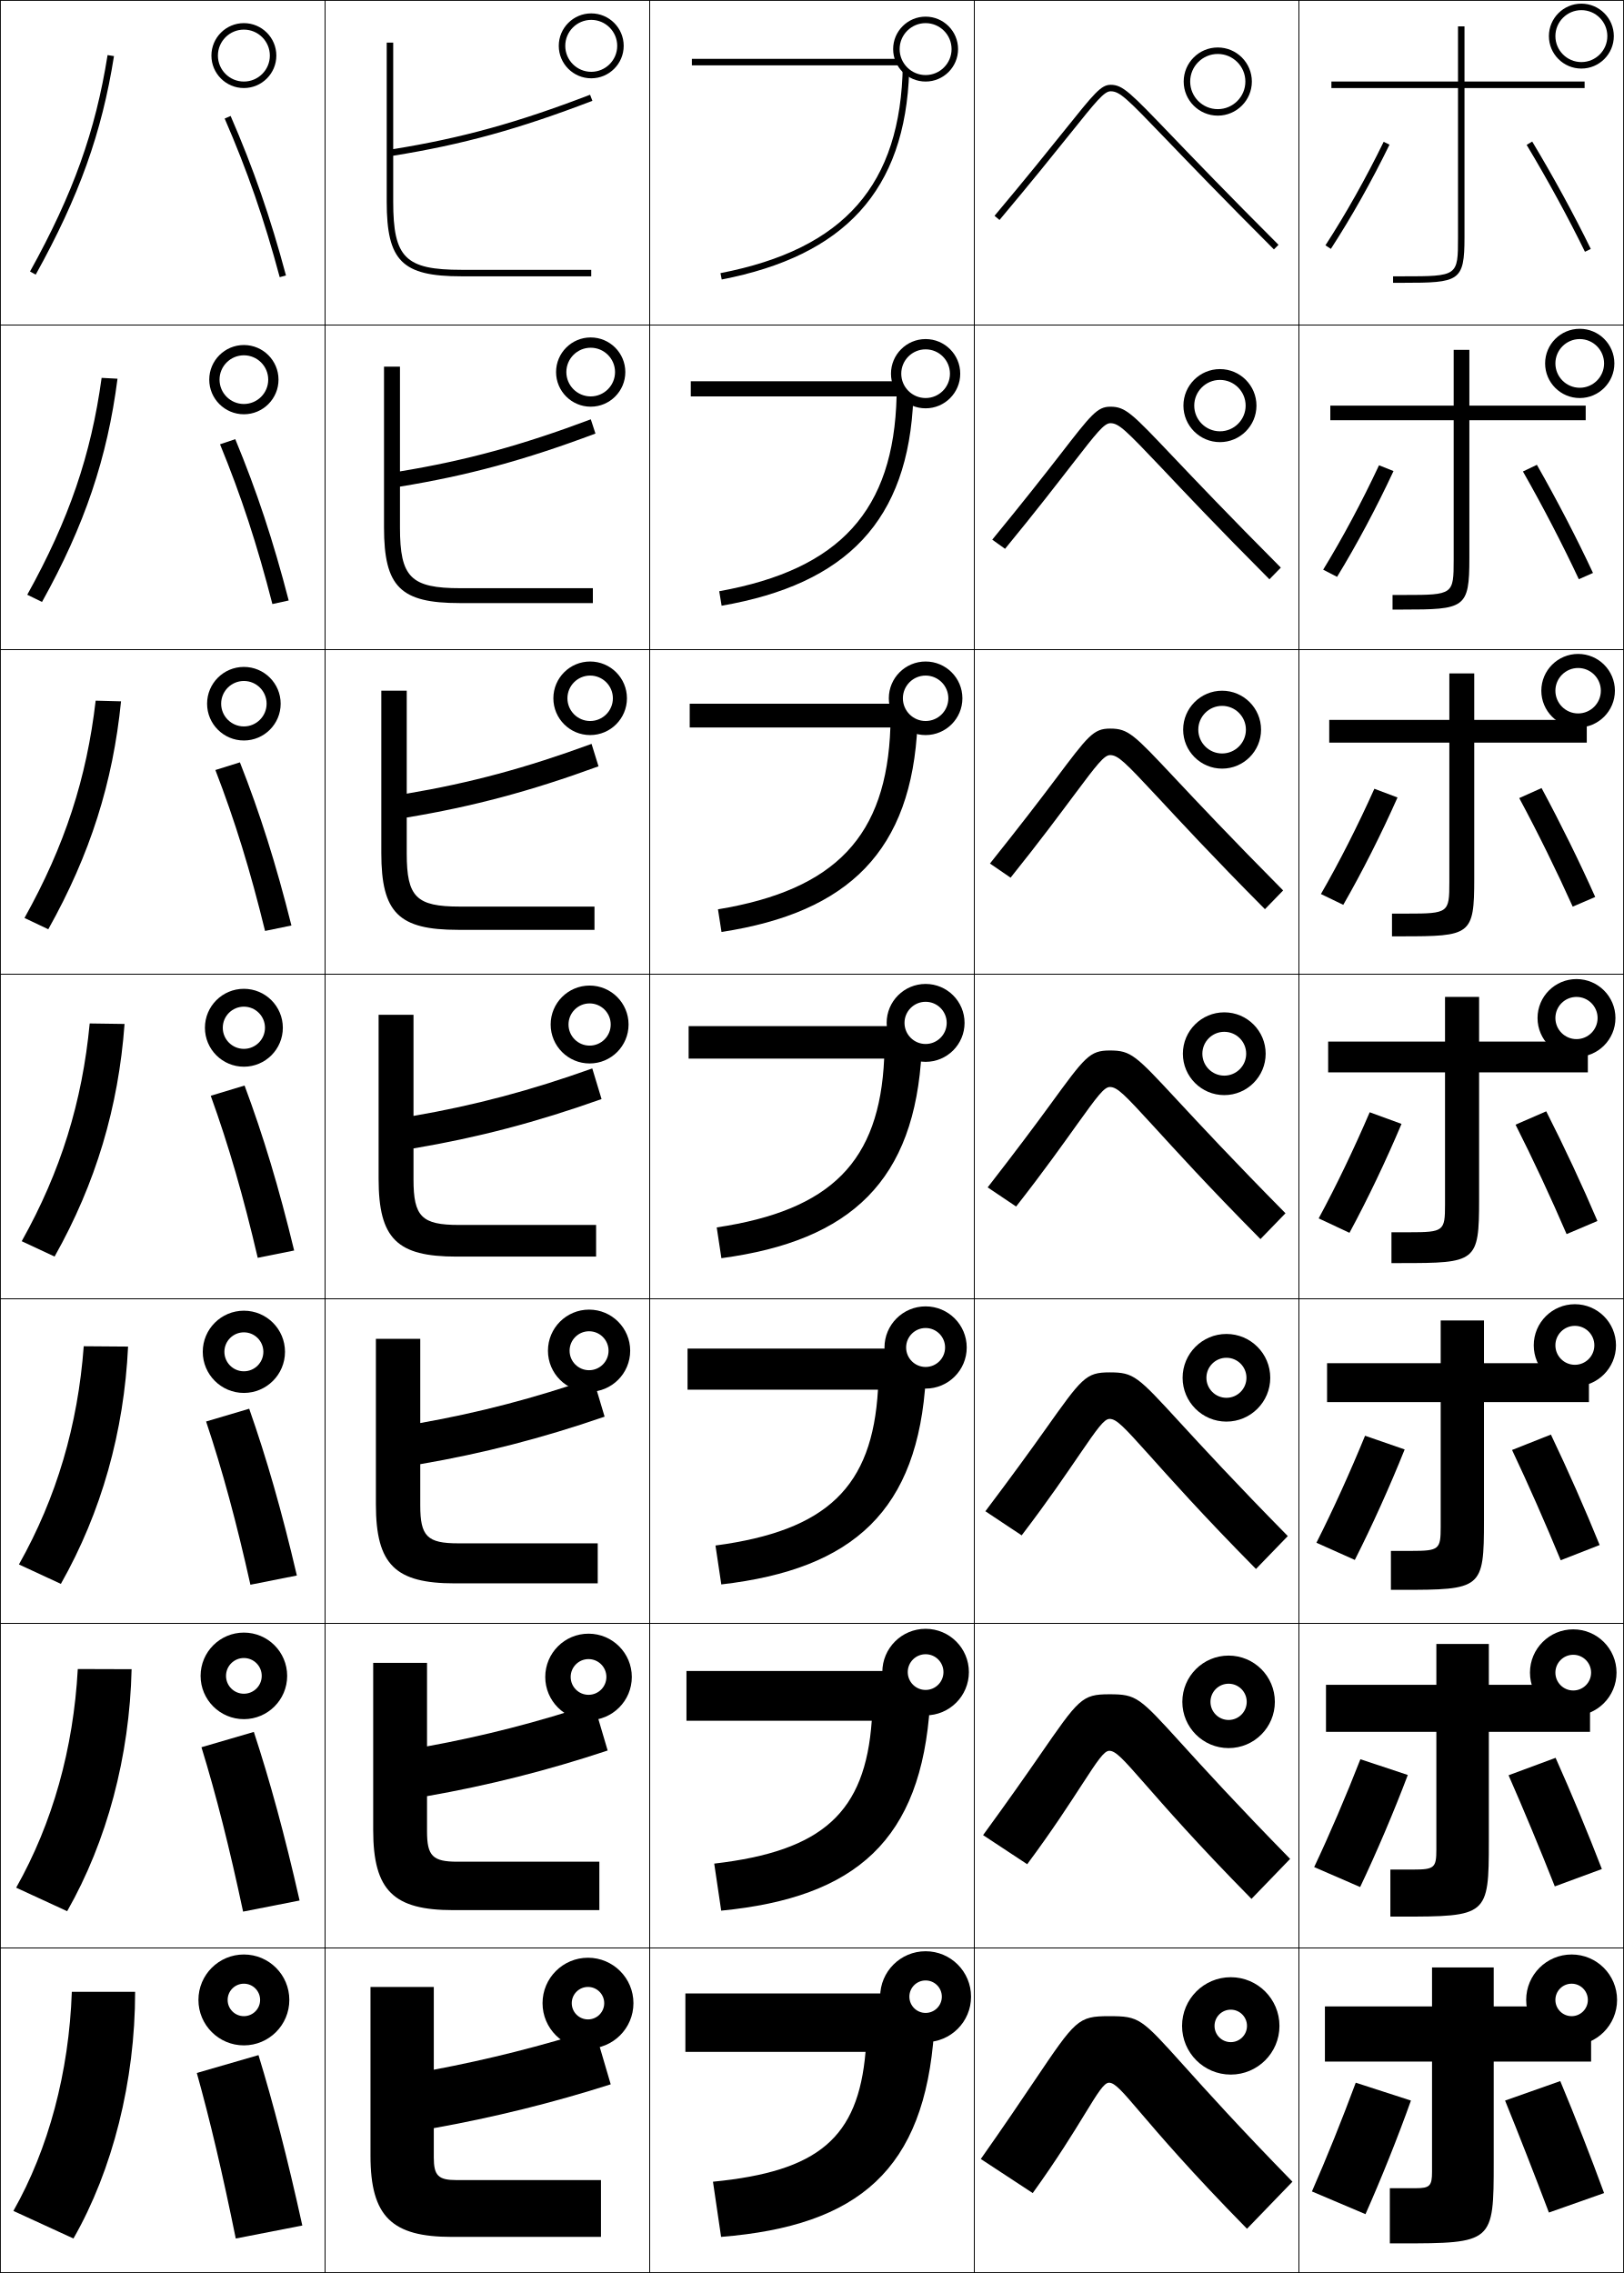
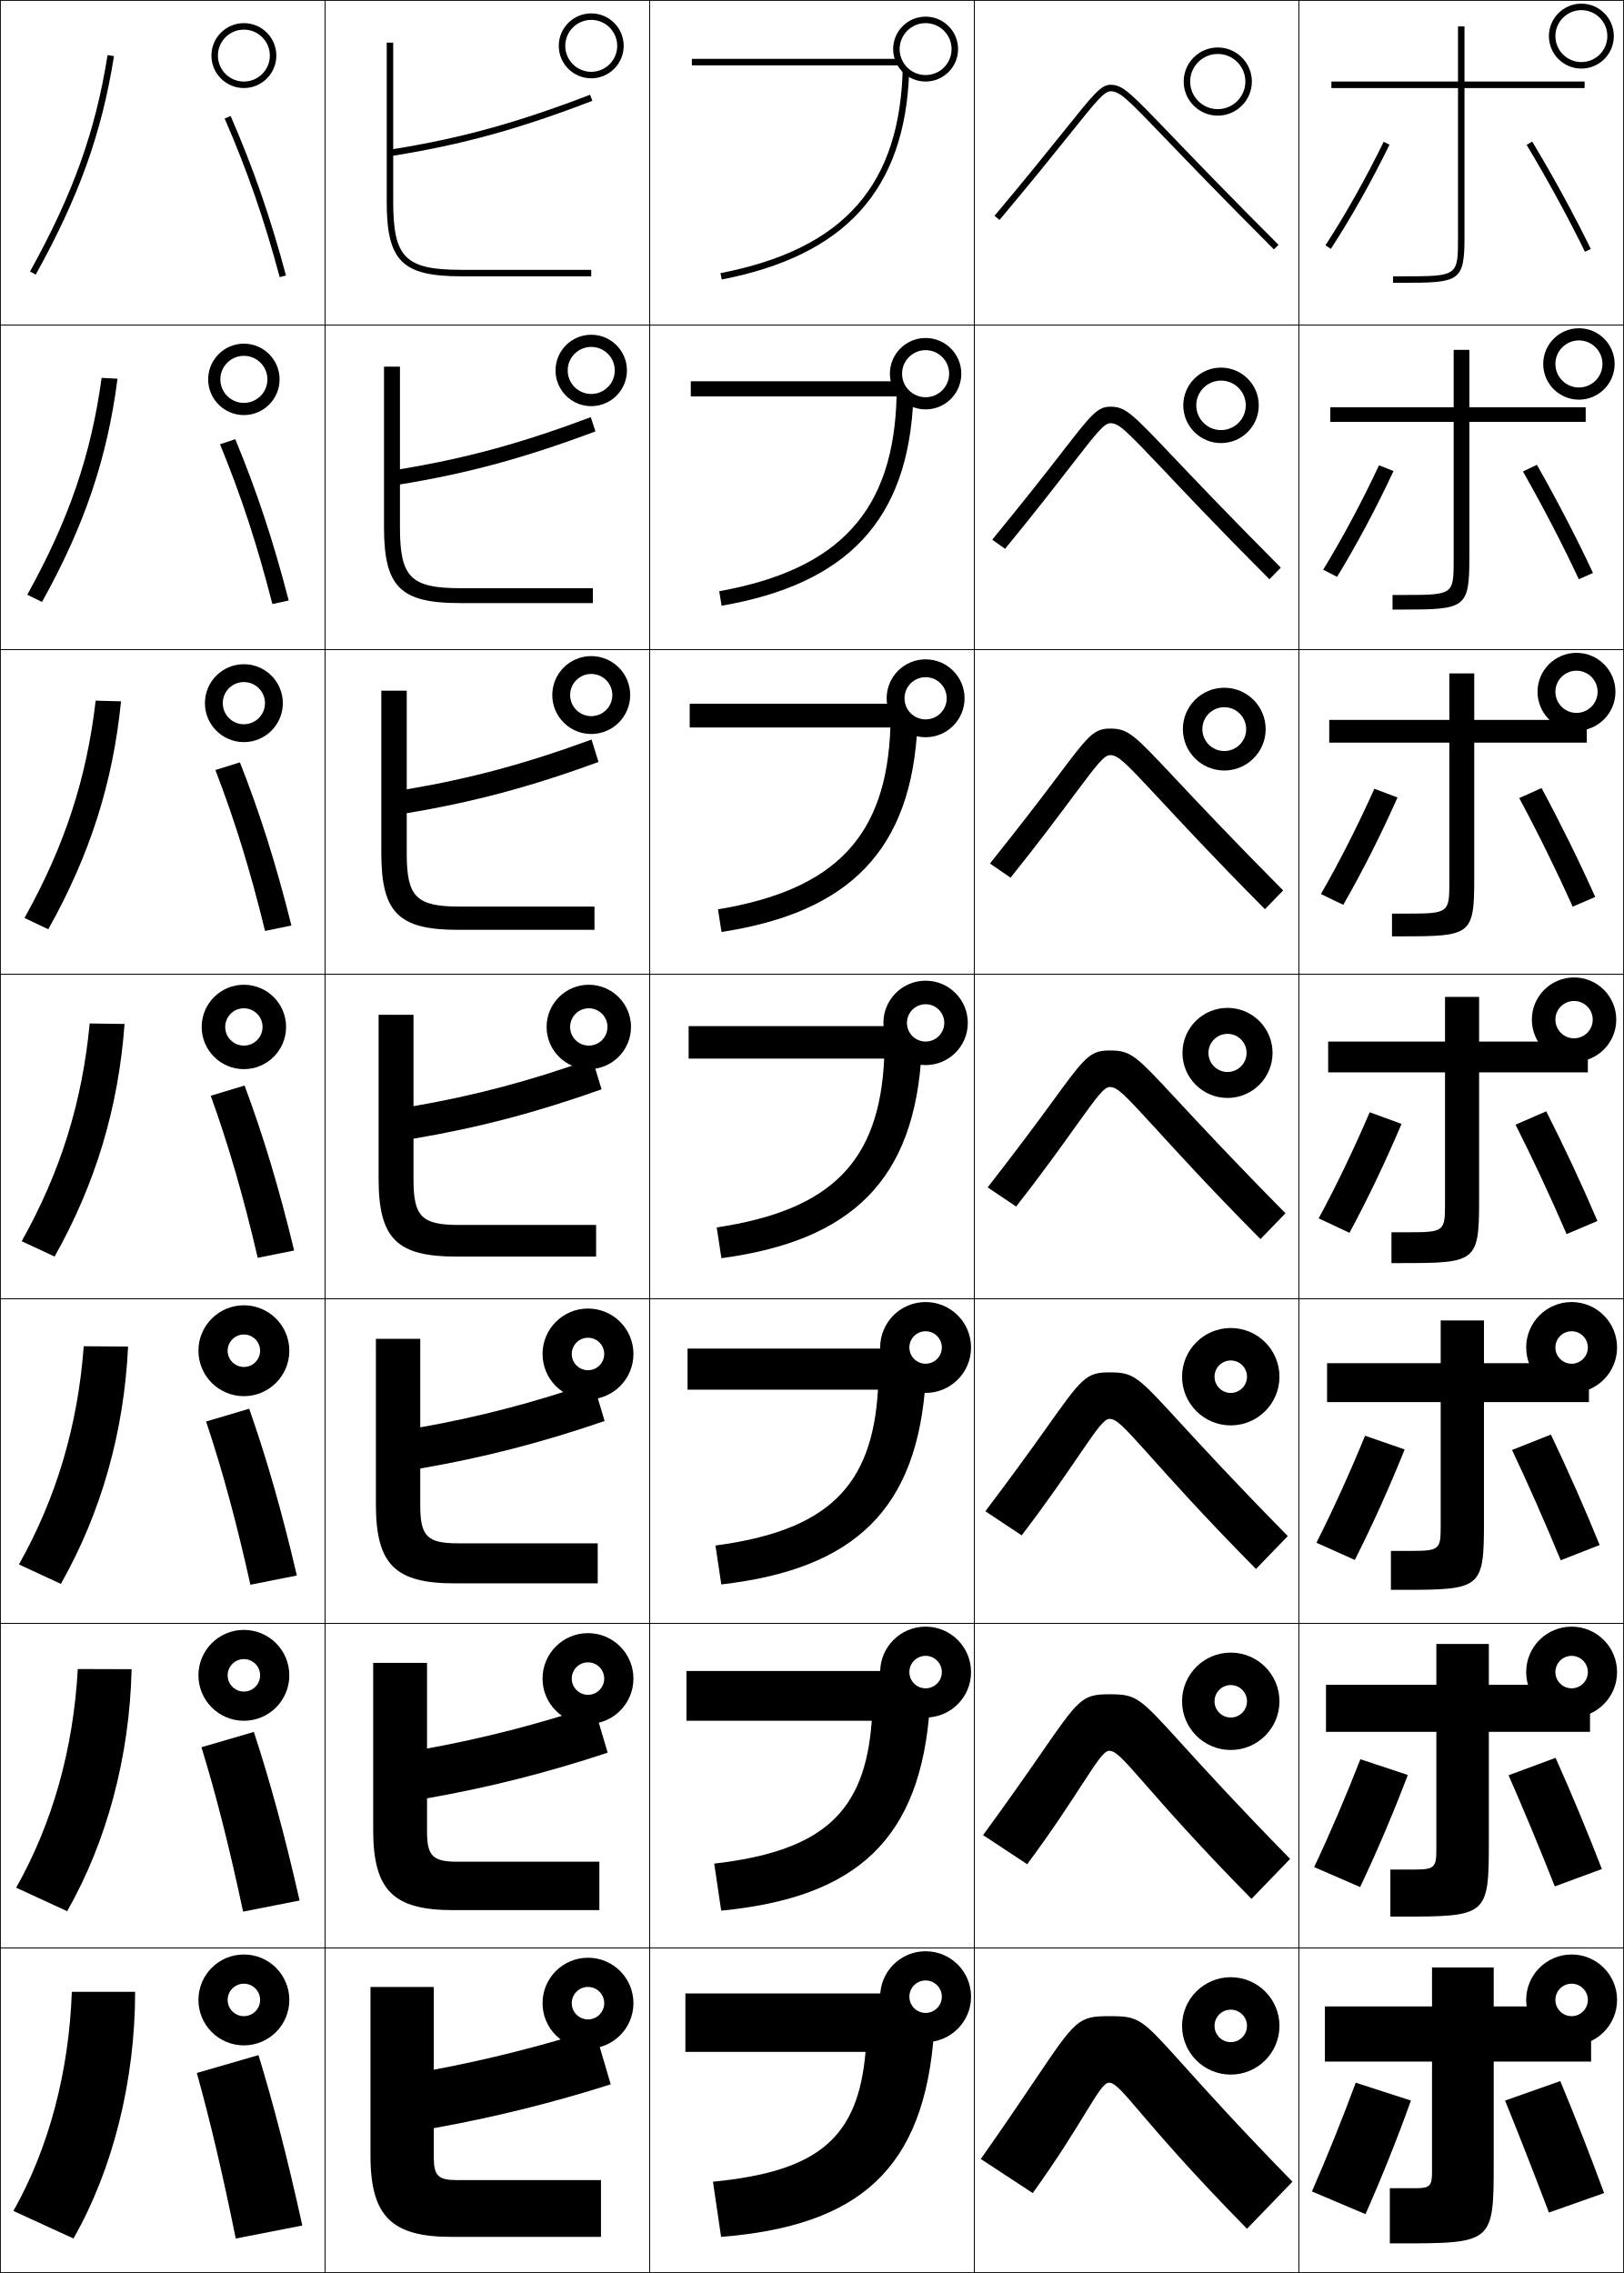
<svg xmlns="http://www.w3.org/2000/svg" width="500.25" height="700.25" viewBox="0 0 500.25 700.25" overflow="visible" enable-background="new 0 0 500.25 700.25" xml:space="preserve">
  <g id="glyphs">
    <g>
      <rect x="0.125" y="0.125" fill="none" stroke="#000000" stroke-width="0.25" width="100" height="100" />
      <rect x="400.125" y="0.125" fill="none" stroke="#000000" stroke-width="0.25" width="100" height="100" />
      <rect x="100.125" y="0.125" fill="none" stroke="#000000" stroke-width="0.25" width="100" height="100" />
      <rect x="200.125" y="0.125" fill="none" stroke="#000000" stroke-width="0.25" width="100" height="100" />
      <rect x="300.125" y="0.125" fill="none" stroke="#000000" stroke-width="0.25" width="100" height="100" />
      <rect x="0.125" y="100.125" fill="none" stroke="#000000" stroke-width="0.25" width="100" height="100" />
      <rect x="400.125" y="100.125" fill="none" stroke="#000000" stroke-width="0.25" width="100" height="100" />
      <rect x="100.125" y="100.125" fill="none" stroke="#000000" stroke-width="0.25" width="100" height="100" />
      <rect x="200.125" y="100.125" fill="none" stroke="#000000" stroke-width="0.25" width="100" height="100" />
      <rect x="300.125" y="100.125" fill="none" stroke="#000000" stroke-width="0.25" width="100" height="100" />
      <rect x="0.125" y="200.125" fill="none" stroke="#000000" stroke-width="0.25" width="100" height="100" />
      <rect x="400.125" y="200.125" fill="none" stroke="#000000" stroke-width="0.25" width="100" height="100" />
      <rect x="100.125" y="200.125" fill="none" stroke="#000000" stroke-width="0.25" width="100" height="100" />
      <rect x="200.125" y="200.125" fill="none" stroke="#000000" stroke-width="0.25" width="100" height="100" />
      <rect x="300.125" y="200.125" fill="none" stroke="#000000" stroke-width="0.25" width="100" height="100" />
      <rect x="0.125" y="300.125" fill="none" stroke="#000000" stroke-width="0.25" width="100" height="100" />
      <rect x="400.125" y="300.125" fill="none" stroke="#000000" stroke-width="0.25" width="100" height="100" />
      <rect x="100.125" y="300.125" fill="none" stroke="#000000" stroke-width="0.25" width="100" height="100" />
      <rect x="200.125" y="300.125" fill="none" stroke="#000000" stroke-width="0.25" width="100" height="100" />
      <rect x="300.125" y="300.125" fill="none" stroke="#000000" stroke-width="0.25" width="100" height="100" />
      <rect x="0.125" y="400.125" fill="none" stroke="#000000" stroke-width="0.25" width="100" height="100" />
      <rect x="400.125" y="400.125" fill="none" stroke="#000000" stroke-width="0.25" width="100" height="100" />
      <rect x="100.125" y="400.125" fill="none" stroke="#000000" stroke-width="0.25" width="100" height="100" />
      <rect x="200.125" y="400.125" fill="none" stroke="#000000" stroke-width="0.25" width="100" height="100" />
      <rect x="300.125" y="400.125" fill="none" stroke="#000000" stroke-width="0.25" width="100" height="100" />
      <rect x="0.125" y="500.125" fill="none" stroke="#000000" stroke-width="0.25" width="100" height="100" />
      <rect x="400.125" y="500.125" fill="none" stroke="#000000" stroke-width="0.25" width="100" height="100" />
      <rect x="100.125" y="500.125" fill="none" stroke="#000000" stroke-width="0.25" width="100" height="100" />
      <rect x="200.125" y="500.125" fill="none" stroke="#000000" stroke-width="0.25" width="100" height="100" />
      <rect x="300.125" y="500.125" fill="none" stroke="#000000" stroke-width="0.25" width="100" height="100" />
      <rect x="0.125" y="600.125" fill="none" stroke="#000000" stroke-width="0.25" width="100" height="100" />
      <rect x="400.125" y="600.125" fill="none" stroke="#000000" stroke-width="0.25" width="100" height="100" />
      <rect x="100.125" y="600.125" fill="none" stroke="#000000" stroke-width="0.25" width="100" height="100" />
      <rect x="200.125" y="600.125" fill="none" stroke="#000000" stroke-width="0.25" width="100" height="100" />
      <rect x="300.125" y="600.125" fill="none" stroke="#000000" stroke-width="0.25" width="100" height="100" />
    </g>
    <g>
      <path d="M328.111,39.915c-4.931,6.148-11.684,14.569-21.752,26.568l1.531,1.285      c10.084-12.016,16.845-20.446,21.781-26.602C337.704,31.148,340.129,28.125,342.125,28.125      c2.803,0,4.904,2.104,17.088,14.787c6.935,7.219,17.414,18.127,33.205,33.92      l1.414-1.414c-15.776-15.778-26.248-26.678-33.177-33.891      C348.119,28.477,345.859,26.125,342.125,26.125C339.169,26.125,337.046,28.772,328.111,39.915z" />
      <path d="M305.654,166.256l3.942,2.821c9.659-11.756,16.095-20.132,20.823-26.225      c7.325-9.439,9.7-12.477,11.622-12.477c2.639,0,4.769,2.197,15.837,13.838      c6.76,7.164,17.133,18.176,33.157,34.25l3.512-3.595      c-15.894-15.961-26.32-26.937-33.221-34.201      c-12.646-13.321-14.614-15.376-19.285-15.376c-4.056,0-5.909,2.426-15.502,14.804      C321.759,146.265,315.248,154.547,305.654,166.256z" />
      <path d="M304.947,266.03l6.354,4.357c9.234-11.498,15.35-19.813,19.865-25.847      c6.626-8.854,8.944-11.915,10.791-11.915c2.475,0,4.669,2.256,14.587,12.891      c6.608,7.086,16.852,18.224,33.108,34.581l5.609-5.776      c-16.01-16.146-26.393-27.195-33.266-34.511      c-12.754-13.592-14.432-15.351-20.039-15.351c-5.156,0-6.755,2.19-16.99,15.819      C320.326,246.458,314.067,254.61,304.947,266.03z" />
      <path d="M304.242,365.804l8.766,5.893c8.809-11.239,14.609-19.491,18.906-25.47      c5.938-8.262,8.188-11.352,9.961-11.352c2.31,0,4.538,2.344,13.336,11.942      c6.439,7.025,16.569,18.272,33.061,34.912l7.707-7.957      c-16.128-16.329-26.465-27.454-33.31-34.821      c-12.864-13.863-14.251-15.326-20.794-15.326c-6.257,0-7.618,1.942-18.479,16.834      C318.884,346.644,312.888,354.673,304.242,365.804z" />
      <path d="M303.536,465.577l11.178,7.429c8.384-10.98,13.876-19.161,17.948-25.093      c5.259-7.66,7.432-10.788,9.13-10.788c2.145,0,4.399,2.44,12.085,10.993      c6.265,6.971,16.288,18.321,33.013,35.242l9.805-10.138      c-16.245-16.512-26.537-27.712-33.354-35.131      c-12.973-14.134-14.069-15.3-21.548-15.3c-7.356,0-8.498,1.681-19.968,17.848      C317.436,446.826,311.708,454.736,303.536,465.577z" />
      <path d="M302.831,565.352l13.588,8.964c7.959-10.722,13.154-18.826,16.991-24.715      c4.593-7.051,6.675-10.226,8.298-10.226c1.981,0,4.25,2.546,10.835,10.045      c6.081,6.924,16.007,18.37,32.964,35.573l11.902-12.319      c-16.361-16.695-26.608-27.97-33.397-35.441      c-13.083-14.404-13.888-15.274-22.304-15.274c-8.456,0-9.396,1.407-21.456,18.863      C315.981,547.003,310.527,554.8,302.831,565.352z" />
      <path d="M398.125,672.125c-16.479-16.879-26.681-28.229-33.442-35.751      C351.491,621.698,350.977,621.125,341.625,621.125c-9.557,0-10.312,1.123-22.944,19.878      c-4.158,6.175-9.333,13.86-16.556,24.122l16,10.5      c7.534-10.463,12.446-18.482,16.032-24.338      c3.941-6.434,5.919-9.662,7.468-9.662c1.816,0,4.089,2.661,9.584,9.097      c5.882,6.889,15.726,18.418,32.916,35.903L398.125,672.125z" />
    </g>
    <path d="M451.125,73.125v-46h37v-2h-37v-17h-2v17h-39v2h39v46c0,11.951-0.031,12-17,12h-3v2h3     C449.516,87.125,451.125,86.735,451.125,73.125z" />
-     <path d="M409.792,124.958v4.5h38v43c0,10.673-0.144,10.833-15,10.833h-3.833v4.5h3     c19.298,0,20.666-0.359,20.666-15.833v-42.5h35.834v-4.5H452.625v-17.167h-4.833v17.167     H409.792z" />
+     <path d="M409.792,125.458v4.5h38v42.5c0,10.673-0.144,10.833-15,10.833h-3.833v4.5h3     c19.298,0,20.666-0.359,20.666-15.833v-42h35.834v-4.5H452.625v-17.667h-4.833v17.667     H409.792z" />
    <g>
      <path d="M409.458,221.792v7h37v43c0,9.396-0.256,9.667-13,9.667h-4.667v7h3      c21.205,0,22.334-0.328,22.334-17.667v-42h34.667v-6l-1-1H454.125v-14.333h-7.667v14.333      H409.458z" />
      <path d="M409.125,320.875v9.5h36v40.75c0,8.117-0.369,8.5-11,8.5h-5.5v9.5h3c23.111,0,24-0.297,24-19.5v-39.25      h33.5v-6.75l-4.5-2.75h-29v-13.75h-10.5v13.75H409.125z" />
      <path d="M408.791,419.958v12h35v38.5c0,6.84-0.48,7.333-9,7.333h-6.333v12.001h3      c25.019,0,25.667-0.266,25.667-21.334v-36.5h32.334v-7.5l-8-4.5H457.125v-13.166h-13.334      v13.166H408.791z" />
      <path d="M408.458,519.042v14.5h34v36.25c0,5.562-0.593,6.166-7,6.166h-7.167v14.5h3      c26.927,0,27.334-0.233,27.334-23.166v-33.75h31.167v-8.25l-11.5-6.25H458.625v-12.584h-16.167      v12.584H408.458z" />
      <path d="M431.125,691.125c28.833,0,29-0.203,29-25v-31h30v-9l-15-8h-15v-12h-19v12h-33v17h33v34      c0,4.284-0.706,5-5,5h-8v17H431.125z" />
    </g>
    <g>
      <path d="M494.125,675.625c-4.081-11.117-8.776-23.205-13.5-34.5l-17,6      c4.176,10.272,9.127,22.946,13.5,34.5L494.125,675.625z" />
      <path d="M464.698,546.911c4.562,10.36,9.752,22.87,14.243,34.236l14.5-5.346      c-4.253-11.011-9.234-23.042-14.257-34.263L464.698,546.911z" />
      <path d="M465.772,446.697c4.949,10.448,10.375,22.795,14.986,33.974l11.999-4.691      c-4.425-10.905-9.691-22.88-15.014-34.026L465.772,446.697z" />
      <path d="M466.847,346.483c5.335,10.537,10.999,22.72,15.729,33.71l9.498-4.037      c-4.597-10.799-10.148-22.717-15.771-33.789L466.847,346.483z" />
      <path d="M467.986,245.868c5.722,10.625,11.623,22.646,16.473,33.448l6.932-2.984      c-4.769-10.692-10.605-22.553-16.527-33.551L467.986,245.868z" />
      <path d="M469.127,145.254c6.107,10.714,12.247,22.57,17.216,33.186l4.364-1.93      c-4.94-10.586-11.062-22.39-17.284-33.314L469.127,145.254z" />
      <path d="M470.268,44.64c6.493,10.802,12.871,22.495,17.959,32.923l1.797-0.877      c-5.112-10.479-11.52-22.227-18.041-33.077L470.268,44.64z" />
    </g>
    <g>
      <path d="M417.625,641.625c-4.175,11.261-9.005,23.272-13.5,33.5l16.5,7      c4.903-11.036,9.983-23.733,14-35L417.625,641.625z" />
      <path d="M419.059,541.968c-4.391,11.253-9.45,23.102-14.24,33.232l14.163,6.148      c5.138-10.816,10.412-23.248,14.677-34.518L419.059,541.968z" />
      <path d="M420.492,442.312c-4.606,11.244-9.895,22.929-14.98,32.964l11.827,5.297      c5.371-10.597,10.84-22.763,15.353-34.035L420.492,442.312z" />
      <path d="M431.725,346.244l-9.799-3.588c-4.822,11.237-10.34,22.757-15.721,32.697      l9.49,4.445C421.301,369.42,426.964,357.521,431.725,346.244z" />
      <path d="M430.491,245.684l-7.132-2.685c-5.039,11.229-10.784,22.585-16.461,32.429      l6.886,3.327C419.625,268.597,425.482,256.963,430.491,245.684z" />
      <path d="M429.257,145.124l-4.464-1.78c-5.255,11.221-11.229,22.414-17.2,32.162      l4.281,2.208C417.949,167.774,424,156.406,429.257,145.124z" />
      <path d="M408.286,75.581l1.678,1.089c6.31-9.719,12.555-20.821,18.06-32.106      l-1.797-0.877C420.756,54.9,414.553,65.929,408.286,75.581z" />
    </g>
    <g>
      <path d="M9.25,83.64l1.749,0.97c13.375-24.129,20.361-43.636,24.113-67.329      l-1.976-0.312C29.424,40.414,22.504,59.73,9.25,83.64z" />
      <path d="M36.198,116.672l-4.896-0.26c-3.238,23.659-10.056,43.704-22.905,66.809      l4.541,2.225C26.095,161.823,33.071,140.998,36.198,116.672z" />
      <path d="M37.283,216.062l-7.817-0.208C26.703,239.726,19.986,260.5,7.542,282.802      L14.875,286.282C27.815,263.165,34.782,241.021,37.283,216.062z" />
      <path d="M38.369,315.453l-10.738-0.156c-2.289,24.085-8.903,45.588-20.943,67.085      l10.125,4.735C29.535,364.508,36.493,341.044,38.369,315.453z" />
      <path d="M39.454,414.844l-13.658-0.104c-1.814,24.299-8.327,46.531-19.962,67.224      L18.75,487.953C31.255,465.851,38.204,441.067,39.454,414.844z" />
      <path d="M40.54,514.234l-16.579-0.052c-1.34,24.512-7.75,47.473-18.981,67.361      L20.688,588.789C32.975,567.192,39.914,541.091,40.54,514.234z" />
      <path d="M22.625,689.625c12.07-21.09,19-48.511,19-76h-19.5c-0.865,24.726-7.174,48.415-18,67.5      L22.625,689.625z" />
    </g>
    <g>
      <path d="M121.125,62.125V47.974c21.375-3.437,38.667-8.206,61.358-16.916l-0.717-1.867      c-22.439,8.613-39.561,13.346-60.642,16.756V13.125h-2v49c0,18.271,4.729,23,23,23h40v-2h-40      C124.854,83.125,121.125,79.396,121.125,62.125z" />
-       <path d="M123.208,112.958h-4.917v49.501c0,18.369,5.059,23.333,23.333,23.333h41      v-4.583H141.875c-15.333,0-18.667-3.339-18.667-18.667v-12.626      c20.854-3.408,38.344-8.141,60.215-16.346l-1.431-4.39      c-21.375,8.034-38.464,12.688-58.785,16.047V112.958z" />
-       <path d="M125.292,212.792h-7.833v50c0,18.467,5.388,23.667,23.667,23.667h42v-7.167h-41.5      c-13.395,0-16.333-2.948-16.333-16.333v-11.101      c20.333-3.379,38.022-8.077,59.072-15.777l-2.144-6.912      c-20.312,7.454-37.368,12.03-56.928,15.337V212.792z" />
-       <path d="M127.375,312.625h-10.75V363.125c0,18.564,5.718,24,24,24h43v-9.75h-42.25      c-11.456,0-14-2.558-14-14v-9.576c19.812-3.35,37.7-8.012,57.929-15.208      l-2.858-9.434c-19.249,6.874-36.271,11.373-55.071,14.628V312.625z" />
+       <path d="M123.208,112.958h-4.917v49.5c0,18.369,5.059,23.333,23.333,23.333h41      v-4.583h-40.75c-15.333,0-18.667-3.338-18.667-18.667v-13.293      c20.854-3.408,38.344-8.141,60.215-16.346l-1.431-4.39      c-21.376,8.033-38.464,12.688-58.785,16.047V112.958z" />
+       <path d="M125.292,212.792h-7.833v50c0,18.467,5.388,23.666,23.667,23.666h42      v-7.166h-41.5c-13.394,0-16.333-2.948-16.333-16.333v-12.434      c20.333-3.379,38.022-8.077,59.072-15.777l-2.144-6.912      c-20.312,7.454-37.368,12.03-56.928,15.337V212.792z" />
    </g>
    <g>
-       <path d="M129.458,412.458h-13.667v51c0,18.664,6.048,24.334,24.333,24.334h44v-12.334h-43      c-9.518,0-11.667-2.166-11.667-11.666v-12.718      c19.291-3.32,37.378-7.947,56.786-14.638l-3.572-11.956      c-18.186,6.294-35.174,10.714-53.214,13.919V412.458z" />
-       <path d="M114.958,512.291v51.5c0,18.762,6.378,24.668,24.667,24.668h45v-14.918h-43.75      c-7.579,0-9.333-1.775-9.333-9.332v-10.859      c18.77-3.291,37.056-7.883,55.643-14.068l-4.286-14.479      c-17.122,5.715-34.077,10.057-51.356,13.209v-25.721H114.958z" />
+       <path d="M127.375,312.625h-10.75V363.125c0,18.564,5.718,24,24,24h43v-9.75h-42.25      c-11.456,0-14-2.558-14-14v-12.576c19.812-3.35,37.7-8.012,57.929-15.208      l-2.858-9.434c-19.249,6.874-36.271,11.373-55.071,14.628V312.625z" />
+       <path d="M129.458,412.458h-13.667v51c0,18.663,6.047,24.333,24.333,24.333h44      v-12.333H141.125c-9.518,0-11.667-2.167-11.667-11.667v-11.384      c19.291-3.32,37.378-7.948,56.786-14.639l-3.572-11.955      c-18.186,6.294-35.174,10.715-53.214,13.918V412.458z" />
+       <path d="M131.542,512.291h-16.583v51.501c0,18.761,6.377,24.666,24.667,24.666h45      v-14.916h-43.75c-7.579,0-9.333-1.776-9.333-9.334v-10.191      c18.77-3.292,37.057-7.884,55.644-14.069l-4.287-14.479      c-17.122,5.715-34.077,10.057-51.357,13.21V512.291z" />
      <path d="M133.625,664.625v-9c18.249-3.263,36.734-7.819,54.5-13.5l-5-17      c-16.059,5.135-32.98,9.398-49.5,12.5v-25.5h-19.5v52c0,18.859,6.707,25,25,25h46v-17.5h-44.5      C134.984,671.625,133.625,670.24,133.625,664.625z" />
    </g>
-     <g>
-       <path d="M385.625,25.125c0-5.79-4.71-10.5-10.5-10.5s-10.5,4.71-10.5,10.5s4.71,10.5,10.5,10.5      S385.625,30.915,385.625,25.125h-2c0,4.687-3.813,8.5-8.5,8.5s-8.5-3.813-8.5-8.5s3.813-8.5,8.5-8.5      s8.5,3.813,8.5,8.5H385.625z" />
-       <path d="M375.792,113.708c-6.206,0-11.25,5.045-11.25,11.25s5.044,11.25,11.25,11.25      c6.205,0,11.25-5.045,11.25-11.25h-3.334c0,4.366-3.551,7.917-7.916,7.917      c-4.366,0-7.917-3.55-7.917-7.917s3.551-7.917,7.917-7.917      c4.365,0,7.916,3.55,7.916,7.917h3.334      C387.042,118.753,381.997,113.708,375.792,113.708z" />
-       <path d="M376.458,212.792c-6.621,0-12,5.379-12,12c0,6.621,5.379,12,12,12      c6.622,0,12-5.379,12-12h-4.666c0,4.045-3.289,7.333-7.334,7.333      S369.125,228.837,369.125,224.792c0-4.045,3.288-7.333,7.333-7.333      s7.334,3.288,7.334,7.333h4.666C388.458,218.171,383.08,212.792,376.458,212.792z      " />
-       <path d="M377.125,311.875c-7.037,0-12.75,5.713-12.75,12.75c0,7.037,5.713,12.75,12.75,12.75      s12.75-5.713,12.75-12.75h-6c0,3.725-3.026,6.75-6.75,6.75c-3.725,0-6.75-3.025-6.75-6.75      c0-3.724,3.025-6.75,6.75-6.75c3.724,0,6.75,3.026,6.75,6.75h6      C389.875,317.588,384.162,311.875,377.125,311.875z" />
-       <path d="M377.792,410.958c-7.453,0-13.5,6.048-13.5,13.5c0,7.453,6.047,13.5,13.5,13.5      c7.452,0,13.5-6.047,13.5-13.5h-7.334c0,3.404-2.763,6.167-6.166,6.167      S371.625,427.862,371.625,424.458c0-3.403,2.764-6.166,6.167-6.166      s6.166,2.763,6.166,6.166h7.334C391.292,417.006,385.244,410.958,377.792,410.958z      " />
-       <path d="M378.458,510.042c-7.868,0-14.25,6.381-14.25,14.25c0,7.868,6.382,14.25,14.25,14.25      c7.869,0,14.25-6.382,14.25-14.25h-8.666c0,3.082-2.501,5.583-5.584,5.583      c-3.082,0-5.583-2.501-5.583-5.583c0-3.083,2.501-5.584,5.583-5.584      c3.083,0,5.584,2.501,5.584,5.584h8.666      C392.708,516.423,386.327,510.042,378.458,510.042z" />
-       <path d="M384.125,624.125c0,2.762-2.238,5-5,5s-5-2.238-5-5s2.238-5,5-5S384.125,621.363,384.125,624.125      h10c0-8.284-6.716-15-15-15s-15,6.716-15,15s6.716,15,15,15s15-6.716,15-15H384.125z" />
-     </g>
-     <g>
-       <path d="M295.125,15.125c0-5.514-4.486-10-10-10s-10,4.486-10,10s4.486,10,10,10      S295.125,20.639,295.125,15.125h-2c0,4.411-3.589,8-8,8s-8-3.589-8-8s3.589-8,8-8s8,3.589,8,8H295.125z      " />
-       <path d="M285.125,104.458c-5.883,0-10.666,4.783-10.666,10.667      c0,5.884,4.783,10.667,10.666,10.667c5.884,0,10.667-4.783,10.667-10.667H292.625      c0,4.136-3.363,7.5-7.5,7.5c-4.136,0-7.5-3.364-7.5-7.5c0-4.136,3.364-7.5,7.5-7.5      c4.137,0,7.5,3.364,7.5,7.5h3.167C295.792,109.241,291.009,104.458,285.125,104.458z" />
-       <path d="M285.125,203.792c-6.254,0-11.333,5.079-11.333,11.333      s5.079,11.333,11.333,11.333c6.253,0,11.333-5.079,11.333-11.333H292.125      c0,3.861-3.139,7-7,7s-7-3.139-7-7s3.139-7,7-7s7,3.139,7,7h4.333      C296.458,208.871,291.378,203.792,285.125,203.792z" />
-       <path d="M285.125,303.125c-6.623,0-12,5.377-12,12c0,6.624,5.377,12,12,12s12-5.376,12-12h-5.5      c0,3.586-2.914,6.5-6.5,6.5c-3.587,0-6.5-2.914-6.5-6.5s2.913-6.5,6.5-6.5      c3.586,0,6.5,2.914,6.5,6.5h5.5C297.125,308.501,291.748,303.125,285.125,303.125z" />
-       <path d="M285.125,402.458c-6.993,0-12.667,5.674-12.667,12.667      s5.674,12.667,12.667,12.667s12.667-5.674,12.667-12.667H291.125c0,3.312-2.688,6-6,6      s-6-2.688-6-6s2.688-6,6-6s6,2.688,6,6h6.667      C297.792,408.132,292.118,402.458,285.125,402.458z" />
-       <path d="M285.125,501.792c-7.362,0-13.333,5.971-13.333,13.333      s5.971,13.333,13.333,13.333s13.333-5.971,13.333-13.333H290.625      c0,3.037-2.464,5.5-5.5,5.5s-5.5-2.463-5.5-5.5s2.464-5.5,5.5-5.5s5.5,2.463,5.5,5.5h7.833      C298.458,507.763,292.487,501.792,285.125,501.792z" />
-       <path d="M290.125,615.125c0,2.762-2.238,5-5,5s-5-2.238-5-5s2.238-5,5-5S290.125,612.363,290.125,615.125h9      c0-7.732-6.268-14-14-14s-14,6.268-14,14s6.268,14,14,14s14-6.268,14-14H290.125z" />
-     </g>
-     <g>
-       <path d="M85.125,17.125c0-5.514-4.486-10-10-10c-5.515,0-10,4.486-10,10s4.485,10,10,10      C80.639,27.125,85.125,22.639,85.125,17.125h-2c0,4.411-3.589,8-8,8s-8-3.589-8-8s3.589-8,8-8      s8,3.589,8,8H85.125z" />
-       <path d="M75.125,106.292c-5.884,0-10.667,4.782-10.667,10.667      c0,5.884,4.783,10.667,10.667,10.667c5.883,0,10.667-4.783,10.667-10.667h-3.167      c0,4.136-3.364,7.5-7.5,7.5c-4.137,0-7.5-3.364-7.5-7.5s3.364-7.5,7.5-7.5      c4.136,0,7.5,3.364,7.5,7.5h3.167C85.792,111.074,81.009,106.292,75.125,106.292z" />
-       <path d="M75.125,205.458c-6.254,0-11.333,5.08-11.333,11.334      c0,6.253,5.08,11.333,11.333,11.333c6.253,0,11.333-5.08,11.333-11.333H82.125      c0,3.861-3.139,7-7,7s-7-3.139-7-7c0-3.862,3.139-7,7-7      s7,3.139,7,7h4.333C86.458,210.538,81.378,205.458,75.125,205.458z" />
-       <path d="M75.125,304.625c-6.624,0-12,5.377-12,12c0,6.624,5.376,12,12,12c6.623,0,12-5.376,12-12      h-5.5c0,3.586-2.914,6.5-6.5,6.5s-6.5-2.914-6.5-6.5s2.914-6.5,6.5-6.5s6.5,2.914,6.5,6.5h5.5      C87.125,310.001,81.748,304.625,75.125,304.625z" />
-       <path d="M75.125,403.792c-6.993,0-12.667,5.673-12.667,12.666S68.132,429.125,75.125,429.125      c6.993,0,12.667-5.674,12.667-12.667H81.125c0,3.312-2.688,6-6,6s-6-2.688-6-6s2.688-6,6-6      s6,2.688,6,6h6.667C87.792,409.465,82.118,403.792,75.125,403.792z" />
-       <path d="M75.125,502.958c-7.363,0-13.333,5.971-13.333,13.334      c0,7.362,5.971,13.333,13.333,13.333s13.333-5.971,13.333-13.333H80.625      c0,3.036-2.463,5.5-5.5,5.5s-5.5-2.464-5.5-5.5c0-3.037,2.463-5.5,5.5-5.5s5.5,2.463,5.5,5.5h7.833      C88.458,508.929,82.488,502.958,75.125,502.958z" />
-       <path d="M80.125,616.125c0,2.762-2.238,5-5,5s-5-2.238-5-5s2.238-5,5-5S80.125,613.363,80.125,616.125h9      c0-7.732-6.268-14-14-14s-14,6.268-14,14s6.268,14,14,14s14-6.268,14-14H80.125z" />
-     </g>
-     <g>
-       <path d="M192.125,14.125c0-5.514-4.486-10-10-10c-5.515,0-10,4.486-10,10s4.485,10,10,10      C187.639,24.125,192.125,19.639,192.125,14.125h-2c0,4.411-3.589,8-8,8s-8-3.589-8-8s3.589-8,8-8      s8,3.589,8,8H192.125z" />
-       <path d="M181.958,103.958c-5.884,0-10.667,4.783-10.667,10.667      s4.782,10.667,10.667,10.667c5.884,0,10.667-4.783,10.667-10.667h-3.167      c0,4.137-3.364,7.5-7.5,7.5c-4.136,0-7.5-3.364-7.5-7.5      c0-4.136,3.364-7.5,7.5-7.5c4.136,0,7.5,3.364,7.5,7.5h3.167      C192.625,108.741,187.842,103.958,181.958,103.958z" />
-       <path d="M181.792,203.792c-6.253,0-11.333,5.08-11.333,11.333      s5.08,11.333,11.333,11.333S193.125,221.378,193.125,215.125h-4.333      c0,3.861-3.139,7-7,7c-3.861,0-7-3.139-7-7s3.139-7,7-7      c3.862,0,7,3.139,7,7H193.125C193.125,208.872,188.045,203.792,181.792,203.792z" />
-       <path d="M181.625,303.625c-6.624,0-12,5.377-12,12c0,6.624,5.376,12,12,12c6.623,0,12-5.376,12-12      h-5.5c0,3.586-2.914,6.5-6.5,6.5s-6.5-2.914-6.5-6.5s2.914-6.5,6.5-6.5s6.5,2.914,6.5,6.5h5.5      C193.625,309.001,188.248,303.625,181.625,303.625z" />
-       <path d="M181.458,403.458c-6.993,0-12.667,5.674-12.667,12.667      s5.673,12.667,12.667,12.667c6.993,0,12.667-5.674,12.667-12.667h-6.667      c0,3.312-2.688,6-6,6s-6-2.688-6-6s2.688-6,6-6s6,2.688,6,6H194.125      C194.125,409.132,188.451,403.458,181.458,403.458z" />
-       <path d="M181.292,503.292c-7.363,0-13.333,5.971-13.333,13.333      s5.97,13.333,13.333,13.333S194.625,523.987,194.625,516.625h-7.833      c0,3.036-2.463,5.5-5.5,5.5s-5.5-2.464-5.5-5.5c0-3.037,2.463-5.5,5.5-5.5s5.5,2.463,5.5,5.5H194.625      C194.625,509.263,188.654,503.292,181.292,503.292z" />
-       <path d="M186.125,617.125c0,2.762-2.238,5-5,5s-5-2.238-5-5s2.238-5,5-5S186.125,614.363,186.125,617.125h9      c0-7.732-6.268-14-14-14s-14,6.268-14,14s6.268,14,14,14s14-6.268,14-14H186.125z" />
-     </g>
+     <path d="M384.125,624.125c0,2.762-2.238,5-5,5s-5-2.238-5-5s2.238-5,5-5S384.125,621.363,384.125,624.125h10     c0-8.284-6.716-15-15-15s-15,6.716-15,15s6.716,15,15,15s15-6.716,15-15H384.125z" />
+     <path d="M290.125,615.125c0,2.762-2.238,5-5,5s-5-2.238-5-5s2.238-5,5-5S290.125,612.363,290.125,615.125h9     c0-7.732-6.268-14-14-14s-14,6.268-14,14s6.268,14,14,14s14-6.268,14-14H290.125z" />
+     <path d="M80.125,616.125c0,2.762-2.238,5-5,5s-5-2.238-5-5s2.238-5,5-5S80.125,613.363,80.125,616.125h9     c0-7.732-6.268-14-14-14s-14,6.268-14,14s6.268,14,14,14s14-6.268,14-14H80.125z" />
+     <path d="M186.125,617.125c0,2.762-2.238,5-5,5s-5-2.238-5-5s2.238-5,5-5S186.125,614.363,186.125,617.125h9     c0-7.732-6.268-14-14-14s-14,6.268-14,14s6.268,14,14,14s14-6.268,14-14H186.125z" />
    <g>
      <path d="M69.208,36.524c6.96,16.005,12.188,31.075,16.951,48.86l1.932-0.518      c-4.79-17.885-10.048-33.04-17.049-49.14L69.208,36.524z" />
      <path d="M67.778,136.875c6.476,15.755,11.478,31.056,16.126,49.216l5.026-1.098      c-4.763-18.408-9.865-33.798-16.458-49.7L67.778,136.875z" />
      <path d="M66.347,237.225c5.992,15.505,10.769,31.037,15.301,49.573l8.121-1.679      c-4.736-18.932-9.682-34.558-15.866-50.26L66.347,237.225z" />
      <path d="M64.917,337.574c5.508,15.256,10.06,31.019,14.476,49.93l11.216-2.259      c-4.709-19.455-9.499-35.316-15.274-50.82L64.917,337.574z" />
      <path d="M63.486,437.925c5.024,15.006,9.35,30.999,13.65,50.286l14.31-2.839      c-4.683-19.979-9.315-36.074-14.683-51.38L63.486,437.925z" />
      <path d="M62.056,538.274c4.541,14.756,8.641,30.981,12.825,50.644l17.405-3.42      c-4.656-20.502-9.132-36.833-14.092-51.939L62.056,538.274z" />
      <path d="M93.125,685.625c-4.629-21.025-8.949-37.592-13.5-52.5l-19,5.5      c4.057,14.506,7.932,30.962,12,51L93.125,685.625z" />
    </g>
    <g>
      <path d="M277.125,18.125h-64v2h64.975c-0.604,36.813-17.993,56.599-56.166,64.018      l0.382,1.963C259.997,78.782,278.888,58.856,280.066,21.875L277.125,18.125z" />
      <path d="M212.792,117.458V122.125H276.188c-0.888,35.098-17.408,53.302-54.638,60.015      l0.734,4.47c38.479-6.672,57.586-26.169,59.062-64.076L276.625,117.458H212.792z" />
      <path d="M212.458,216.792V224.125h61.816c-1.171,33.382-16.823,50.005-53.11,56.012      l1.088,6.975c39.278-6.02,58.598-25.086,60.372-63.92L276.125,216.792H212.458z" />
      <path d="M212.125,316.125v10h60.237c-1.455,31.667-16.238,46.708-51.583,52.009      l1.441,9.481c40.077-5.368,59.612-24.005,61.683-63.765L275.625,316.125H212.125z" />
      <path d="M211.792,415.458V428.125h58.659c-1.739,29.951-15.653,43.41-50.055,48.006      l1.793,11.988c40.875-4.717,60.626-22.923,62.994-63.609L275.125,415.458H211.792z" />
      <path d="M211.458,514.792V530.125h57.079c-2.021,28.236-15.068,40.113-48.527,44.003      l2.147,14.494c41.673-4.064,61.639-21.841,64.304-63.454L274.625,514.792H211.458z" />
      <path d="M274.125,614.125h-63v18h55.5c-2.306,26.521-14.483,36.816-47,40l2.5,17      c42.472-3.412,62.652-20.759,65.615-63.298L274.125,614.125z" />
    </g>
+     <path d="M489.125,616.125c0,2.762-2.238,5-5,5s-5-2.238-5-5s2.238-5,5-5S489.125,613.363,489.125,616.125h9     c0-7.732-6.268-14-14-14s-14,6.268-14,14s6.268,14,14,14s14-6.268,14-14H489.125z" />
+     <path d="M384.125,524.125c0,2.762-2.238,5-5,5s-5-2.238-5-5s2.238-5,5-5S384.125,521.363,384.125,524.125h10     c0-8.284-6.716-15-15-15s-15,6.716-15,15s6.716,15,15,15s15-6.716,15-15H384.125z" />
+     <path d="M290.125,515.125c0,2.762-2.238,5-5,5s-5-2.238-5-5s2.238-5,5-5S290.125,512.363,290.125,515.125h9     c0-7.732-6.268-14-14-14s-14,6.268-14,14s6.268,14,14,14s14-6.268,14-14H290.125z" />
+     <path d="M80.125,516.125c0,2.762-2.238,5-5,5s-5-2.238-5-5s2.238-5,5-5S80.125,513.363,80.125,516.125h9     c0-7.732-6.268-14-14-14s-14,6.268-14,14s6.268,14,14,14s14-6.268,14-14H80.125z" />
+     <path d="M186.125,517.125c0,2.762-2.238,5-5,5s-5-2.238-5-5s2.238-5,5-5S186.125,514.363,186.125,517.125h9     c0-7.732-6.268-14-14-14s-14,6.268-14,14s6.268,14,14,14s14-6.268,14-14H186.125z" />
+     <path d="M489.125,515.125c0,2.762-2.238,5-5,5s-5-2.238-5-5s2.238-5,5-5S489.125,512.363,489.125,515.125h9     c0-7.732-6.268-14-14-14s-14,6.268-14,14s6.268,14,14,14s14-6.268,14-14H489.125z" />
+     <g>
+       <path d="M385.625,25.125c0-5.79-4.71-10.5-10.5-10.5s-10.5,4.71-10.5,10.5s4.71,10.5,10.5,10.5      S385.625,30.915,385.625,25.125h-2c0,4.687-3.813,8.5-8.5,8.5s-8.5-3.813-8.5-8.5s3.813-8.5,8.5-8.5      s8.5,3.813,8.5,8.5H385.625z" />
+       <path d="M376.125,113.25c-6.414,0-11.625,5.212-11.625,11.625s5.211,11.625,11.625,11.625      s11.625-5.212,11.625-11.625h-4c0,4.206-3.42,7.625-7.625,7.625s-7.625-3.419-7.625-7.625      s3.42-7.625,7.625-7.625s7.625,3.419,7.625,7.625h4C387.75,118.462,382.539,113.25,376.125,113.25z" />
+       <path d="M377.125,211.875c-7.037,0-12.75,5.713-12.75,12.75s5.713,12.75,12.75,12.75s12.75-5.713,12.75-12.75      h-6c0,3.725-3.025,6.75-6.75,6.75s-6.75-3.025-6.75-6.75s3.025-6.75,6.75-6.75s6.75,3.025,6.75,6.75h6      C389.875,217.588,384.162,211.875,377.125,211.875z" />
+       <path d="M378.125,310.5c-7.66,0-13.875,6.214-13.875,13.875s6.215,13.875,13.875,13.875      S392,332.036,392,324.375h-8c0,3.243-2.632,5.875-5.875,5.875s-5.875-2.632-5.875-5.875      s2.632-5.875,5.875-5.875s5.875,2.632,5.875,5.875h8C392,316.714,385.785,310.5,378.125,310.5z" />
+       <path d="M384.125,424.125c0,2.762-2.238,5-5,5s-5-2.238-5-5s2.238-5,5-5S384.125,421.363,384.125,424.125      h10c0-8.284-6.716-15-15-15s-15,6.716-15,15s6.716,15,15,15s15-6.716,15-15H384.125z" />
+     </g>
+     <g>
+       <path d="M295.125,15.125c0-5.514-4.486-10-10-10s-10,4.486-10,10s4.486,10,10,10      S295.125,20.639,295.125,15.125h-2c0,4.411-3.589,8-8,8s-8-3.589-8-8s3.589-8,8-8s8,3.589,8,8H295.125z      " />
+       <path d="M285.125,104.125c-6.068,0-11,4.931-11,11s4.932,11,11,11s11-4.931,11-11h-3.75      c0,3.999-3.251,7.25-7.25,7.25s-7.25-3.251-7.25-7.25s3.251-7.25,7.25-7.25s7.25,3.251,7.25,7.25h3.75      C296.125,109.056,291.193,104.125,285.125,104.125z" />
+       <path d="M285.125,203.125c-6.623,0-12,5.377-12,12s5.377,12,12,12s12-5.377,12-12h-5.5      c0,3.586-2.914,6.5-6.5,6.5s-6.5-2.914-6.5-6.5s2.914-6.5,6.5-6.5s6.5,2.914,6.5,6.5h5.5      C297.125,208.502,291.748,203.125,285.125,203.125z" />
+       <path d="M285.125,302.125c-7.178,0-13,5.822-13,13s5.822,13,13,13s13-5.822,13-13h-7.25      c0,3.174-2.576,5.75-5.75,5.75s-5.75-2.576-5.75-5.75s2.576-5.75,5.75-5.75s5.75,2.576,5.75,5.75h7.25      C298.125,307.947,292.303,302.125,285.125,302.125z" />
+       <path d="M290.125,415.125c0,2.762-2.238,5-5,5s-5-2.238-5-5s2.238-5,5-5S290.125,412.363,290.125,415.125h9      c0-7.732-6.268-14-14-14s-14,6.268-14,14s6.268,14,14,14s14-6.268,14-14H290.125z" />
+     </g>
+     <g>
+       <path d="M85.125,17.125c0-5.514-4.486-10-10-10c-5.515,0-10,4.486-10,10s4.485,10,10,10      C80.639,27.125,85.125,22.639,85.125,17.125h-2c0,4.411-3.589,8-8,8s-8-3.589-8-8s3.589-8,8-8      s8,3.589,8,8H85.125z" />
+       <path d="M75.125,105.875c-6.069,0-11,4.931-11,11s4.931,11,11,11c6.068,0,11-4.931,11-11h-3.75      c0,3.999-3.251,7.25-7.25,7.25s-7.25-3.251-7.25-7.25s3.251-7.25,7.25-7.25s7.25,3.251,7.25,7.25h3.75      C86.125,110.806,81.193,105.875,75.125,105.875z" />
+       <path d="M75.125,204.625c-6.624,0-12,5.377-12,12s5.376,12,12,12c6.623,0,12-5.377,12-12h-5.5      c0,3.586-2.914,6.5-6.5,6.5s-6.5-2.914-6.5-6.5s2.914-6.5,6.5-6.5s6.5,2.914,6.5,6.5h5.5      C87.125,210.002,81.748,204.625,75.125,204.625z" />
+       <path d="M75.125,303.375c-7.178,0-13,5.822-13,13s5.822,13,13,13s13-5.822,13-13h-7.25      c0,3.174-2.576,5.75-5.75,5.75s-5.75-2.576-5.75-5.75s2.576-5.75,5.75-5.75s5.75,2.576,5.75,5.75h7.25      C88.125,309.197,82.303,303.375,75.125,303.375z" />
+       <path d="M80.125,416.125c0,2.762-2.238,5-5,5s-5-2.238-5-5s2.238-5,5-5S80.125,413.363,80.125,416.125h9      c0-7.732-6.268-14-14-14s-14,6.268-14,14s6.268,14,14,14s14-6.268,14-14H80.125z" />
+     </g>
+     <g>
+       <path d="M192.125,14.125c0-5.514-4.486-10-10-10c-5.515,0-10,4.486-10,10s4.485,10,10,10      C187.639,24.125,192.125,19.639,192.125,14.125h-2c0,4.411-3.589,8-8,8s-8-3.589-8-8s3.589-8,8-8      s8,3.589,8,8H192.125z" />
+       <path d="M182.125,103.125c-6.069,0-11,4.932-11,11s4.931,11,11,11c6.068,0,11-4.932,11-11h-3.75      c0,3.999-3.251,7.25-7.25,7.25s-7.25-3.251-7.25-7.25s3.251-7.25,7.25-7.25s7.25,3.251,7.25,7.25h3.75      C193.125,108.057,188.193,103.125,182.125,103.125z" />
+       <path d="M182.125,202.125c-6.624,0-12,5.377-12,12s5.376,12,12,12c6.623,0,12-5.377,12-12h-5.5      c0,3.586-2.914,6.5-6.5,6.5s-6.5-2.914-6.5-6.5s2.914-6.5,6.5-6.5s6.5,2.914,6.5,6.5h5.5      C194.125,207.502,188.748,202.125,182.125,202.125z" />
+     </g>
+     <path d="M181.375,303.375c-7.178,0-13,5.822-13,13s5.822,13,13,13s13-5.822,13-13h-7.25     c0,3.174-2.576,5.75-5.75,5.75s-5.75-2.576-5.75-5.75s2.576-5.75,5.75-5.75s5.75,2.576,5.75,5.75h7.25     C194.375,309.197,188.553,303.375,181.375,303.375z" />
+     <path d="M186.125,417.125c0,2.762-2.238,5-5,5s-5-2.238-5-5s2.238-5,5-5S186.125,414.363,186.125,417.125h9     c0-7.732-6.268-14-14-14s-14,6.268-14,14s6.268,14,14,14s14-6.268,14-14H186.125z" />
    <g>
      <path d="M497.125,11.125c0-5.514-4.486-10-10-10s-10,4.486-10,10s4.486,10,10,10      S497.125,16.639,497.125,11.125h-2c0,4.411-3.589,8-8,8s-8-3.589-8-8s3.589-8,8-8s8,3.589,8,8H497.125z      " />
-       <path d="M486.625,101.292c-5.884,0-10.666,4.782-10.666,10.667      c0,5.884,4.782,10.667,10.666,10.667s10.667-4.783,10.667-10.667H494.125      c0,4.136-3.363,7.5-7.5,7.5c-4.136,0-7.5-3.364-7.5-7.5s3.364-7.5,7.5-7.5      c4.137,0,7.5,3.364,7.5,7.5h3.167C497.292,106.074,492.509,101.292,486.625,101.292z" />
-       <path d="M486.125,201.458c-6.253,0-11.334,5.08-11.334,11.334      c0,6.253,5.081,11.333,11.334,11.333s11.333-5.08,11.333-11.333H493.125      c0,3.861-3.139,7-7,7s-7-3.139-7-7c0-3.862,3.139-7,7-7      s7,3.139,7,7h4.333C497.458,206.538,492.378,201.458,486.125,201.458z" />
-       <path d="M485.625,301.625c-6.623,0-12,5.377-12,12c0,6.624,5.377,12,12,12s12-5.376,12-12h-5.5      c0,3.586-2.914,6.5-6.5,6.5c-3.587,0-6.5-2.914-6.5-6.5s2.913-6.5,6.5-6.5      c3.586,0,6.5,2.914,6.5,6.5h5.5C497.625,307.001,492.248,301.625,485.625,301.625z" />
-       <path d="M485.125,401.792c-6.993,0-12.667,5.673-12.667,12.666S478.132,427.125,485.125,427.125      s12.667-5.674,12.667-12.667H491.125c0,3.312-2.688,6-6,6s-6-2.688-6-6s2.688-6,6-6      s6,2.688,6,6h6.667C497.792,407.465,492.118,401.792,485.125,401.792z" />
-       <path d="M484.625,501.958c-7.362,0-13.333,5.971-13.333,13.334      c0,7.362,5.971,13.333,13.333,13.333s13.333-5.971,13.333-13.333H490.125      c0,3.036-2.464,5.5-5.5,5.5c-3.037,0-5.5-2.464-5.5-5.5c0-3.037,2.463-5.5,5.5-5.5      c3.036,0,5.5,2.463,5.5,5.5h7.833C497.958,507.929,491.987,501.958,484.625,501.958z" />
-       <path d="M489.125,616.125c0,2.762-2.238,5-5,5s-5-2.238-5-5s2.238-5,5-5S489.125,613.363,489.125,616.125h9      c0-7.732-6.268-14-14-14s-14,6.268-14,14s6.268,14,14,14s14-6.268,14-14H489.125z" />
+       <path d="M486.375,101.125c-6.068,0-11,4.931-11,11s4.932,11,11,11s11-4.931,11-11h-3.75      c0,3.999-3.251,7.25-7.25,7.25s-7.25-3.251-7.25-7.25s3.251-7.25,7.25-7.25s7.25,3.251,7.25,7.25h3.75      C497.375,106.056,492.443,101.125,486.375,101.125z" />
+       <path d="M485.625,201.125c-6.623,0-12,5.377-12,12s5.377,12,12,12s12-5.377,12-12h-5.5      c0,3.586-2.914,6.5-6.5,6.5s-6.5-2.914-6.5-6.5s2.914-6.5,6.5-6.5s6.5,2.914,6.5,6.5h5.5      C497.625,206.502,492.248,201.125,485.625,201.125z" />
+       <path d="M484.875,301.125c-7.178,0-13,5.822-13,13s5.822,13,13,13s13-5.822,13-13h-7.25      c0,3.174-2.576,5.75-5.75,5.75s-5.75-2.576-5.75-5.75s2.576-5.75,5.75-5.75s5.75,2.576,5.75,5.75h7.25      C497.875,306.947,492.053,301.125,484.875,301.125z" />
+       <path d="M489.125,415.125c0,2.762-2.238,5-5,5s-5-2.238-5-5s2.238-5,5-5S489.125,412.363,489.125,415.125h9      c0-7.732-6.268-14-14-14s-14,6.268-14,14s6.268,14,14,14s14-6.268,14-14H489.125z" />
    </g>
  </g>
</svg>
